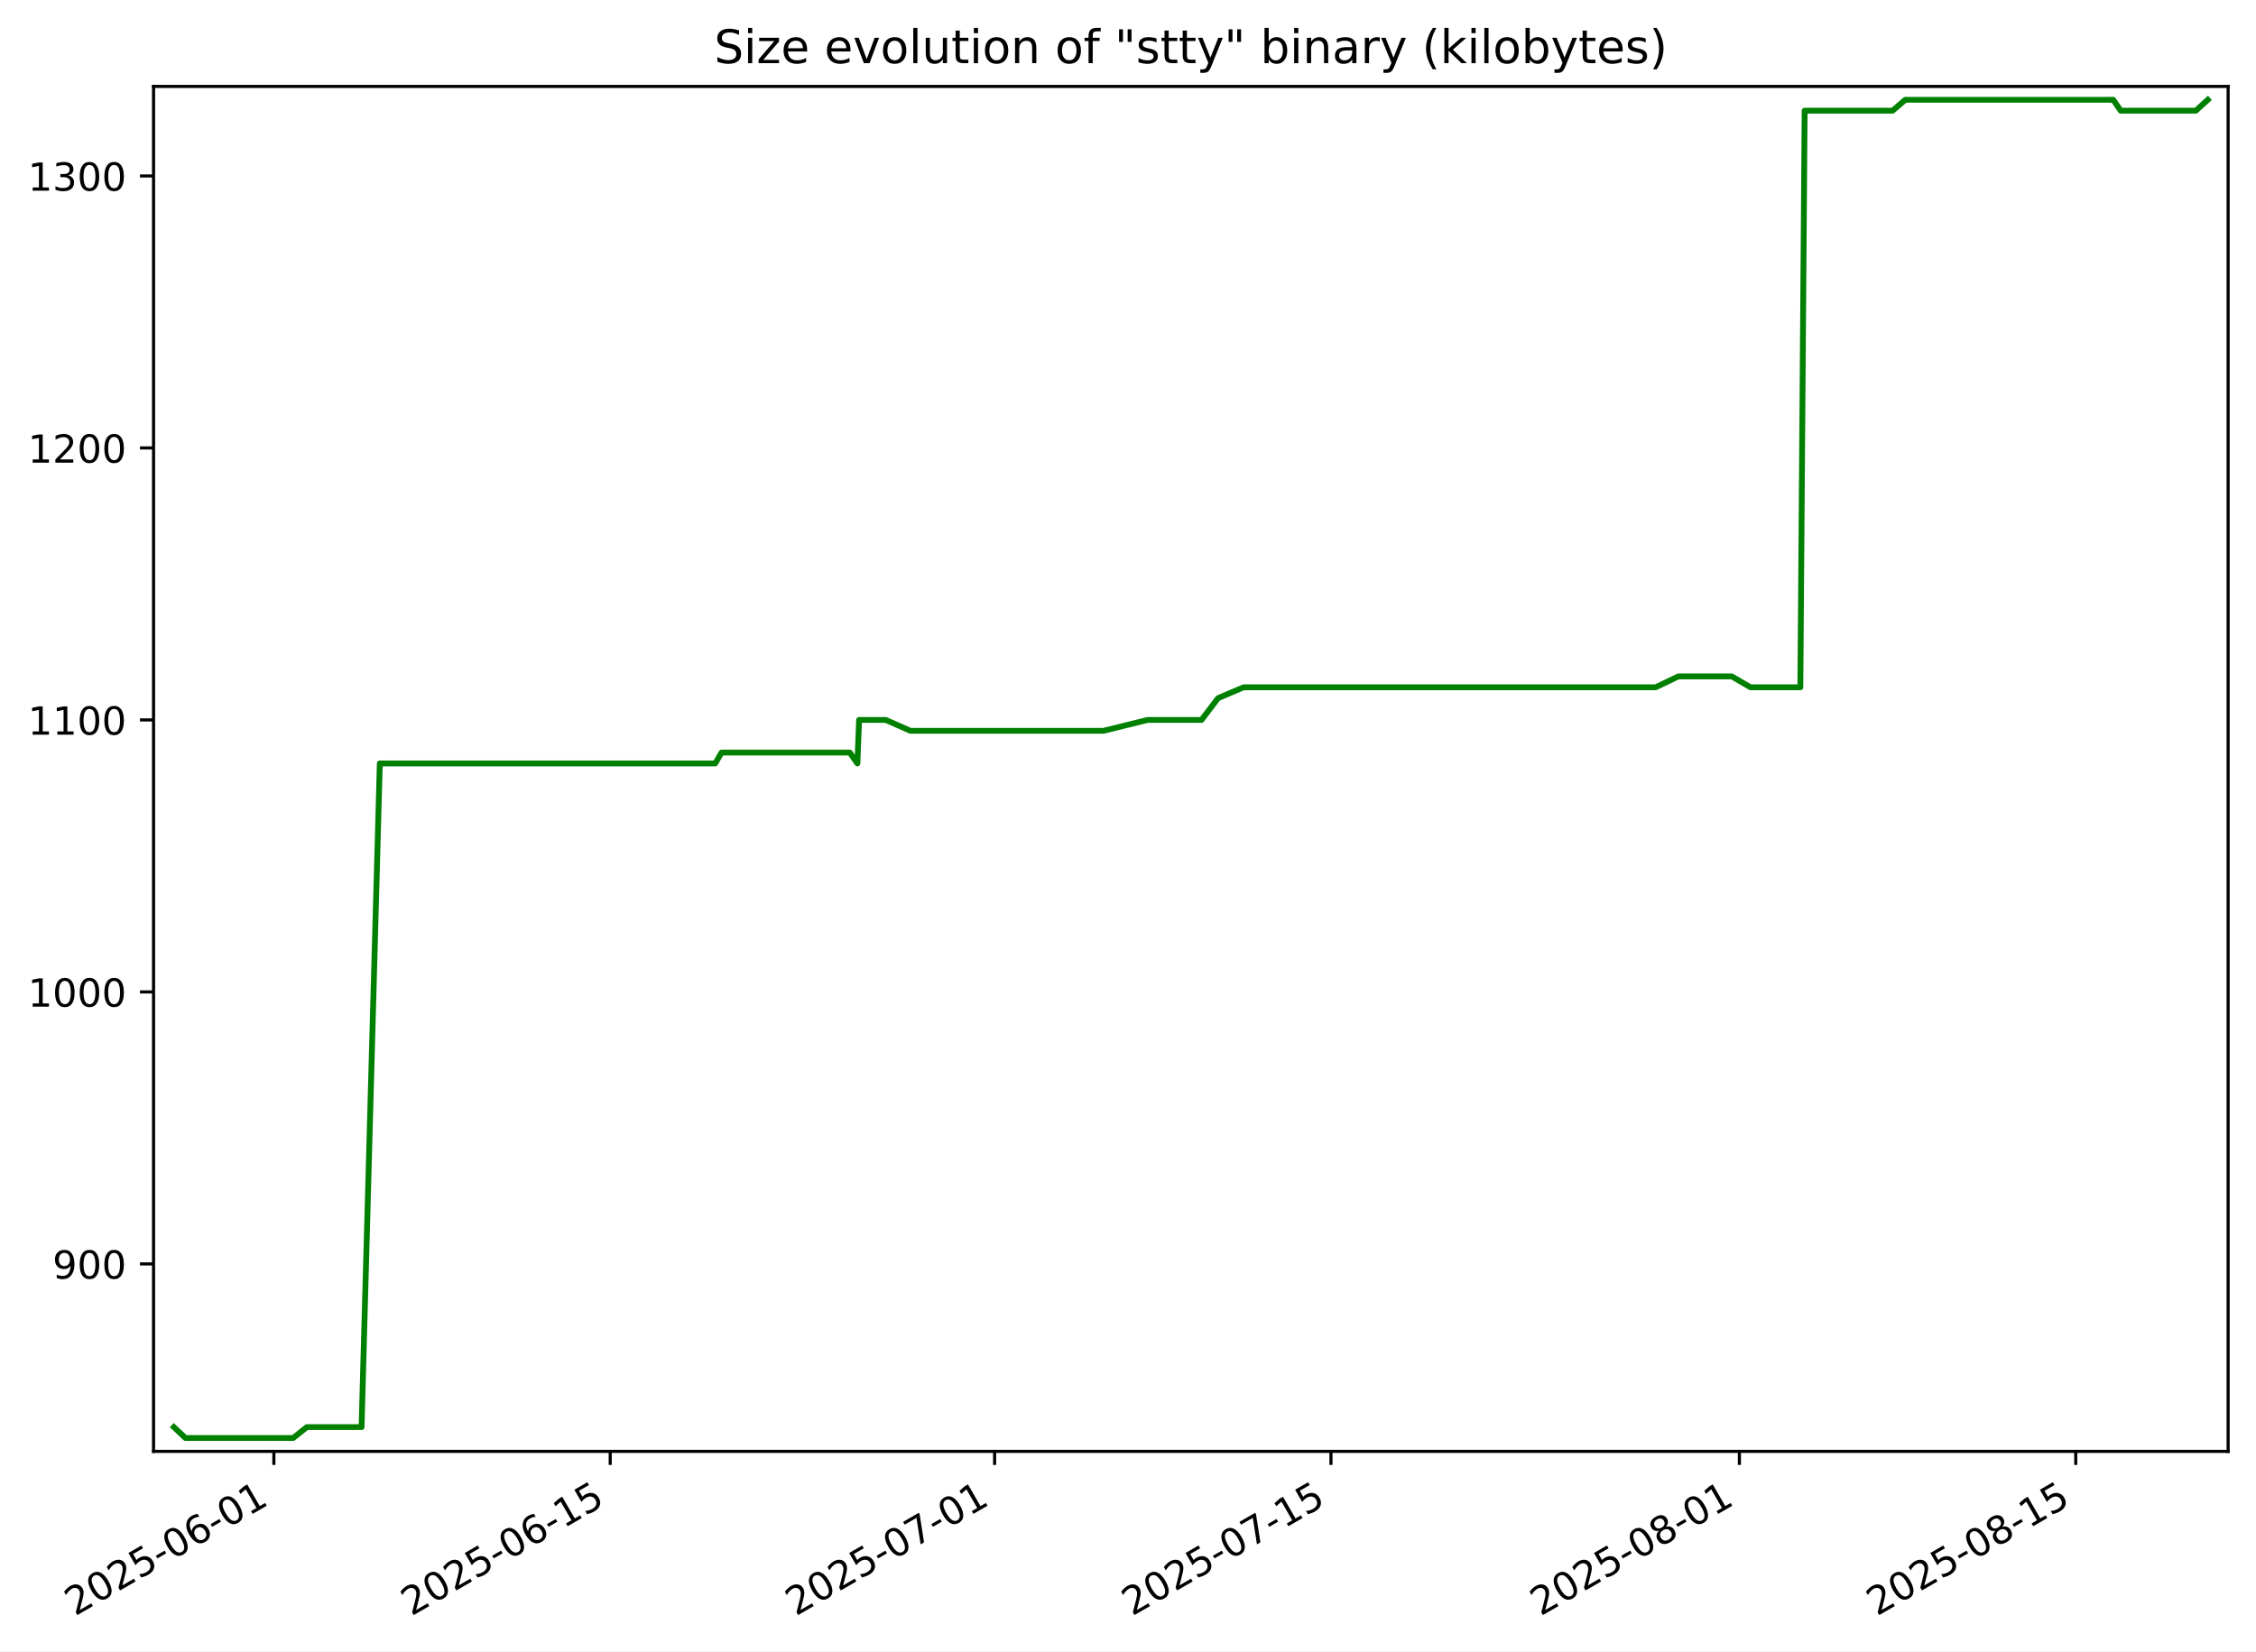
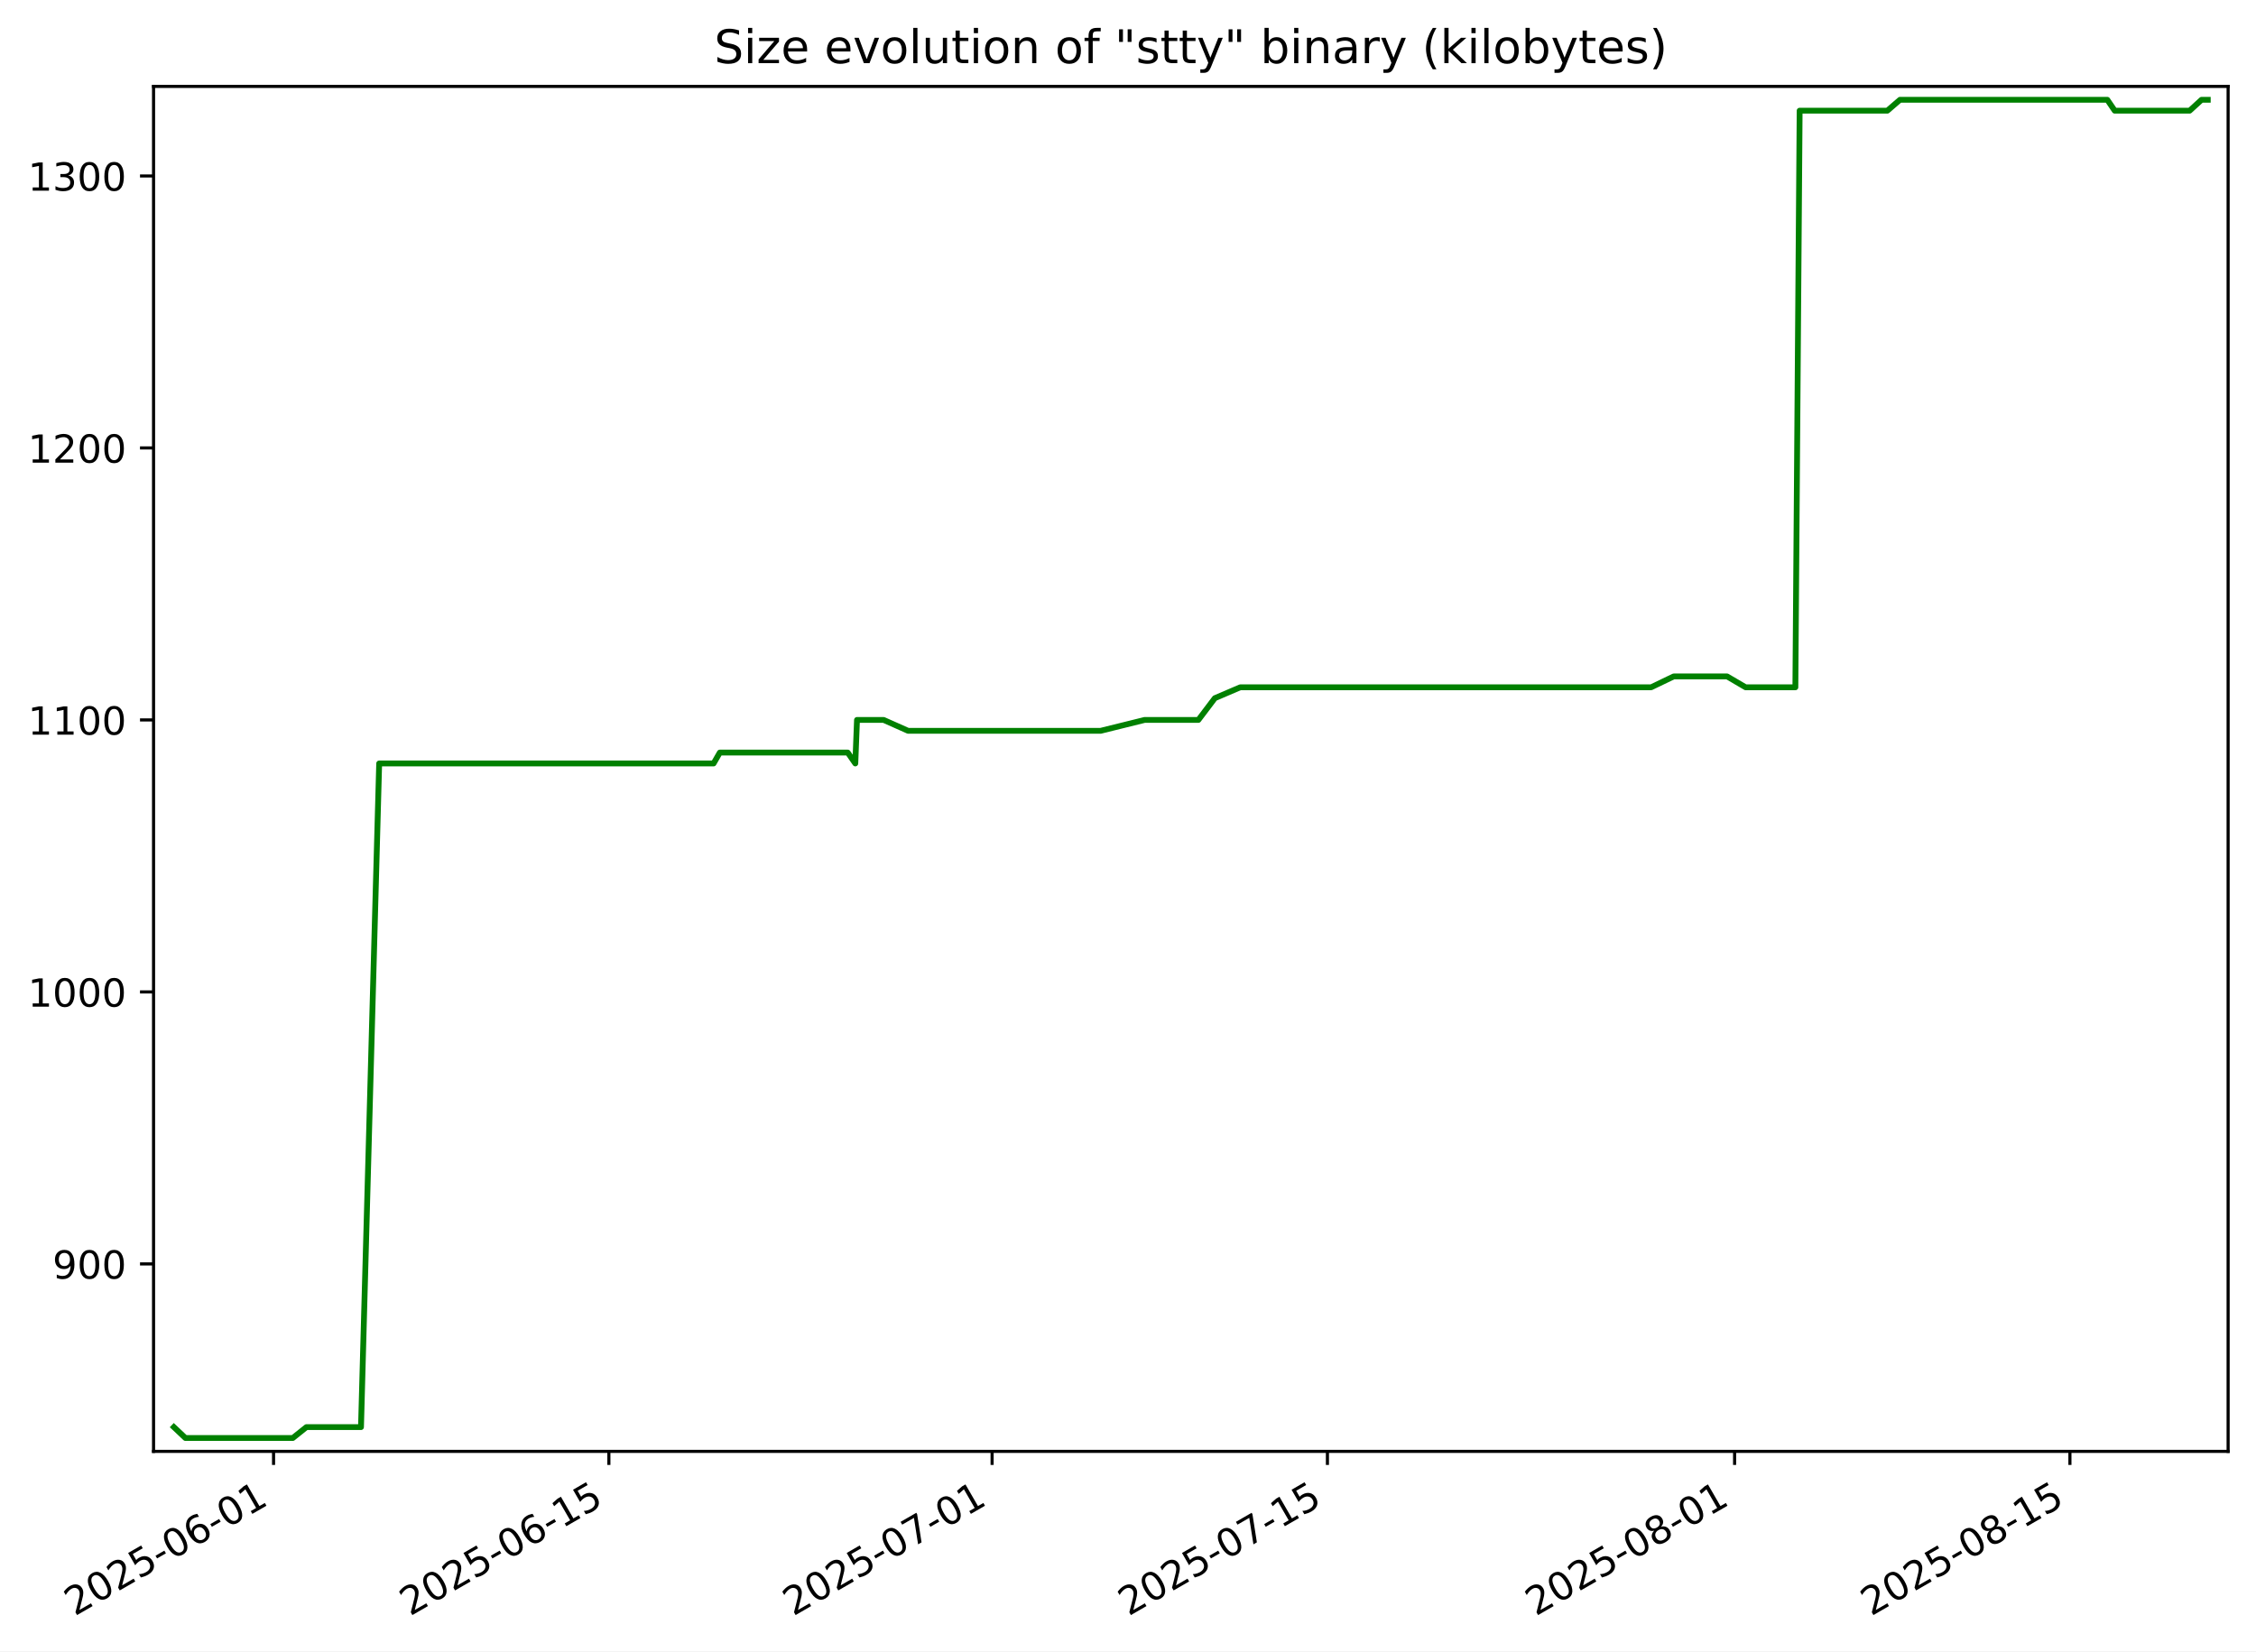
<svg xmlns="http://www.w3.org/2000/svg" xmlns:xlink="http://www.w3.org/1999/xlink" width="582.53pt" height="426.469pt" viewBox="0 0 582.53 426.469" version="1.1">
  <defs>
    <style type="text/css">*{stroke-linejoin: round; stroke-linecap: butt}</style>
  </defs>
  <g id="figure_1">
    <g id="patch_1">
      <path d="M -0 426.469  L 582.53 426.469  L 582.53 0  L -0 0  z " style="fill: #ffffff" />
    </g>
    <g id="axes_1">
      <g id="patch_2">
        <path d="M 39.65 374.83  L 575.33 374.83  L 575.33 22.318  L 39.65 22.318  z " style="fill: #ffffff" />
      </g>
      <g id="matplotlib.axis_1">
        <g id="xtick_1">
          <g id="line2d_1">
            <defs>
-               <path id="m60f986ef00" d="M 0 0  L 0 3.5  " style="stroke: #000000; stroke-width: 0.8" />
+               <path id="m0ed4828bef" d="M 0 0  L 0 3.5  " style="stroke: #000000; stroke-width: 0.8" />
            </defs>
            <g>
-               <use xlink:href="#m60f986ef00" x="70.715" y="374.83" style="stroke: #000000; stroke-width: 0.8" />
+               <use xlink:href="#m0ed4828bef" x="70.636" y="374.83" style="stroke: #000000; stroke-width: 0.8" />
            </g>
          </g>
          <g id="text_1">
-             <g transform="translate(19.3459 417.4684) rotate(-30) scale(0.1 -0.1)">
+             <g transform="translate(19.26687 417.4684) rotate(-30) scale(0.1 -0.1)">
              <defs>
                <path id="DejaVuSans-32" d="M 1228 531  L 3431 531  L 3431 0  L 469 0  L 469 531  Q 828 903 1448 1529  Q 2069 2156 2228 2338  Q 2531 2678 2651 2914  Q 2772 3150 2772 3378  Q 2772 3750 2511 3984  Q 2250 4219 1831 4219  Q 1534 4219 1204 4116  Q 875 4013 500 3803  L 500 4441  Q 881 4594 1212 4672  Q 1544 4750 1819 4750  Q 2544 4750 2975 4387  Q 3406 4025 3406 3419  Q 3406 3131 3298 2873  Q 3191 2616 2906 2266  Q 2828 2175 2409 1742  Q 1991 1309 1228 531  z " transform="scale(0.015625)" />
                <path id="DejaVuSans-30" d="M 2034 4250  Q 1547 4250 1301 3770  Q 1056 3291 1056 2328  Q 1056 1369 1301 889  Q 1547 409 2034 409  Q 2525 409 2770 889  Q 3016 1369 3016 2328  Q 3016 3291 2770 3770  Q 2525 4250 2034 4250  z M 2034 4750  Q 2819 4750 3233 4129  Q 3647 3509 3647 2328  Q 3647 1150 3233 529  Q 2819 -91 2034 -91  Q 1250 -91 836 529  Q 422 1150 422 2328  Q 422 3509 836 4129  Q 1250 4750 2034 4750  z " transform="scale(0.015625)" />
                <path id="DejaVuSans-35" d="M 691 4666  L 3169 4666  L 3169 4134  L 1269 4134  L 1269 2991  Q 1406 3038 1543 3061  Q 1681 3084 1819 3084  Q 2600 3084 3056 2656  Q 3513 2228 3513 1497  Q 3513 744 3044 326  Q 2575 -91 1722 -91  Q 1428 -91 1123 -41  Q 819 9 494 109  L 494 744  Q 775 591 1075 516  Q 1375 441 1709 441  Q 2250 441 2565 725  Q 2881 1009 2881 1497  Q 2881 1984 2565 2268  Q 2250 2553 1709 2553  Q 1456 2553 1204 2497  Q 953 2441 691 2322  L 691 4666  z " transform="scale(0.015625)" />
                <path id="DejaVuSans-2d" d="M 313 2009  L 1997 2009  L 1997 1497  L 313 1497  L 313 2009  z " transform="scale(0.015625)" />
                <path id="DejaVuSans-36" d="M 2113 2584  Q 1688 2584 1439 2293  Q 1191 2003 1191 1497  Q 1191 994 1439 701  Q 1688 409 2113 409  Q 2538 409 2786 701  Q 3034 994 3034 1497  Q 3034 2003 2786 2293  Q 2538 2584 2113 2584  z M 3366 4563  L 3366 3988  Q 3128 4100 2886 4159  Q 2644 4219 2406 4219  Q 1781 4219 1451 3797  Q 1122 3375 1075 2522  Q 1259 2794 1537 2939  Q 1816 3084 2150 3084  Q 2853 3084 3261 2657  Q 3669 2231 3669 1497  Q 3669 778 3244 343  Q 2819 -91 2113 -91  Q 1303 -91 875 529  Q 447 1150 447 2328  Q 447 3434 972 4092  Q 1497 4750 2381 4750  Q 2619 4750 2861 4703  Q 3103 4656 3366 4563  z " transform="scale(0.015625)" />
                <path id="DejaVuSans-31" d="M 794 531  L 1825 531  L 1825 4091  L 703 3866  L 703 4441  L 1819 4666  L 2450 4666  L 2450 531  L 3481 531  L 3481 0  L 794 0  L 794 531  z " transform="scale(0.015625)" />
              </defs>
              <use xlink:href="#DejaVuSans-32" />
              <use xlink:href="#DejaVuSans-30" x="63.623" />
              <use xlink:href="#DejaVuSans-32" x="127.246" />
              <use xlink:href="#DejaVuSans-35" x="190.869" />
              <use xlink:href="#DejaVuSans-2d" x="254.492" />
              <use xlink:href="#DejaVuSans-30" x="290.576" />
              <use xlink:href="#DejaVuSans-36" x="354.199" />
              <use xlink:href="#DejaVuSans-2d" x="417.822" />
              <use xlink:href="#DejaVuSans-30" x="453.906" />
              <use xlink:href="#DejaVuSans-31" x="517.529" />
            </g>
          </g>
        </g>
        <g id="xtick_2">
          <g id="line2d_2">
            <g>
-               <use xlink:href="#m60f986ef00" x="157.566" y="374.83" style="stroke: #000000; stroke-width: 0.8" />
+               <use xlink:href="#m0ed4828bef" x="157.221" y="374.83" style="stroke: #000000; stroke-width: 0.8" />
            </g>
          </g>
          <g id="text_2">
-             <g transform="translate(106.1961 417.4684) rotate(-30) scale(0.1 -0.1)">
+             <g transform="translate(105.8512 417.4684) rotate(-30) scale(0.1 -0.1)">
              <use xlink:href="#DejaVuSans-32" />
              <use xlink:href="#DejaVuSans-30" x="63.623" />
              <use xlink:href="#DejaVuSans-32" x="127.246" />
              <use xlink:href="#DejaVuSans-35" x="190.869" />
              <use xlink:href="#DejaVuSans-2d" x="254.492" />
              <use xlink:href="#DejaVuSans-30" x="290.576" />
              <use xlink:href="#DejaVuSans-36" x="354.199" />
              <use xlink:href="#DejaVuSans-2d" x="417.822" />
              <use xlink:href="#DejaVuSans-31" x="453.906" />
              <use xlink:href="#DejaVuSans-35" x="517.529" />
            </g>
          </g>
        </g>
        <g id="xtick_3">
          <g id="line2d_3">
            <g>
-               <use xlink:href="#m60f986ef00" x="256.823" y="374.83" style="stroke: #000000; stroke-width: 0.8" />
+               <use xlink:href="#m0ed4828bef" x="256.174" y="374.83" style="stroke: #000000; stroke-width: 0.8" />
            </g>
          </g>
          <g id="text_3">
-             <g transform="translate(205.4534 417.4684) rotate(-30) scale(0.1 -0.1)">
+             <g transform="translate(204.8046 417.4684) rotate(-30) scale(0.1 -0.1)">
              <defs>
                <path id="DejaVuSans-37" d="M 525 4666  L 3525 4666  L 3525 4397  L 1831 0  L 1172 0  L 2766 4134  L 525 4134  L 525 4666  z " transform="scale(0.015625)" />
              </defs>
              <use xlink:href="#DejaVuSans-32" />
              <use xlink:href="#DejaVuSans-30" x="63.623" />
              <use xlink:href="#DejaVuSans-32" x="127.246" />
              <use xlink:href="#DejaVuSans-35" x="190.869" />
              <use xlink:href="#DejaVuSans-2d" x="254.492" />
              <use xlink:href="#DejaVuSans-30" x="290.576" />
              <use xlink:href="#DejaVuSans-37" x="354.199" />
              <use xlink:href="#DejaVuSans-2d" x="417.822" />
              <use xlink:href="#DejaVuSans-30" x="453.906" />
              <use xlink:href="#DejaVuSans-31" x="517.529" />
            </g>
          </g>
        </g>
        <g id="xtick_4">
          <g id="line2d_4">
            <g>
-               <use xlink:href="#m60f986ef00" x="343.673" y="374.83" style="stroke: #000000; stroke-width: 0.8" />
+               <use xlink:href="#m0ed4828bef" x="342.758" y="374.83" style="stroke: #000000; stroke-width: 0.8" />
            </g>
          </g>
          <g id="text_4">
-             <g transform="translate(292.3036 417.4684) rotate(-30) scale(0.1 -0.1)">
+             <g transform="translate(291.3889 417.4684) rotate(-30) scale(0.1 -0.1)">
              <use xlink:href="#DejaVuSans-32" />
              <use xlink:href="#DejaVuSans-30" x="63.623" />
              <use xlink:href="#DejaVuSans-32" x="127.246" />
              <use xlink:href="#DejaVuSans-35" x="190.869" />
              <use xlink:href="#DejaVuSans-2d" x="254.492" />
              <use xlink:href="#DejaVuSans-30" x="290.576" />
              <use xlink:href="#DejaVuSans-37" x="354.199" />
              <use xlink:href="#DejaVuSans-2d" x="417.822" />
              <use xlink:href="#DejaVuSans-31" x="453.906" />
              <use xlink:href="#DejaVuSans-35" x="517.529" />
            </g>
          </g>
        </g>
        <g id="xtick_5">
          <g id="line2d_5">
            <g>
-               <use xlink:href="#m60f986ef00" x="449.134" y="374.83" style="stroke: #000000; stroke-width: 0.8" />
+               <use xlink:href="#m0ed4828bef" x="447.896" y="374.83" style="stroke: #000000; stroke-width: 0.8" />
            </g>
          </g>
          <g id="text_5">
-             <g transform="translate(397.7645 417.4684) rotate(-30) scale(0.1 -0.1)">
+             <g transform="translate(396.527 417.4684) rotate(-30) scale(0.1 -0.1)">
              <defs>
                <path id="DejaVuSans-38" d="M 2034 2216  Q 1584 2216 1326 1975  Q 1069 1734 1069 1313  Q 1069 891 1326 650  Q 1584 409 2034 409  Q 2484 409 2743 651  Q 3003 894 3003 1313  Q 3003 1734 2745 1975  Q 2488 2216 2034 2216  z M 1403 2484  Q 997 2584 770 2862  Q 544 3141 544 3541  Q 544 4100 942 4425  Q 1341 4750 2034 4750  Q 2731 4750 3128 4425  Q 3525 4100 3525 3541  Q 3525 3141 3298 2862  Q 3072 2584 2669 2484  Q 3125 2378 3379 2068  Q 3634 1759 3634 1313  Q 3634 634 3220 271  Q 2806 -91 2034 -91  Q 1263 -91 848 271  Q 434 634 434 1313  Q 434 1759 690 2068  Q 947 2378 1403 2484  z M 1172 3481  Q 1172 3119 1398 2916  Q 1625 2713 2034 2713  Q 2441 2713 2670 2916  Q 2900 3119 2900 3481  Q 2900 3844 2670 4047  Q 2441 4250 2034 4250  Q 1625 4250 1398 4047  Q 1172 3844 1172 3481  z " transform="scale(0.015625)" />
              </defs>
              <use xlink:href="#DejaVuSans-32" />
              <use xlink:href="#DejaVuSans-30" x="63.623" />
              <use xlink:href="#DejaVuSans-32" x="127.246" />
              <use xlink:href="#DejaVuSans-35" x="190.869" />
              <use xlink:href="#DejaVuSans-2d" x="254.492" />
              <use xlink:href="#DejaVuSans-30" x="290.576" />
              <use xlink:href="#DejaVuSans-38" x="354.199" />
              <use xlink:href="#DejaVuSans-2d" x="417.822" />
              <use xlink:href="#DejaVuSans-30" x="453.906" />
              <use xlink:href="#DejaVuSans-31" x="517.529" />
            </g>
          </g>
        </g>
        <g id="xtick_6">
          <g id="line2d_6">
            <g>
-               <use xlink:href="#m60f986ef00" x="535.984" y="374.83" style="stroke: #000000; stroke-width: 0.8" />
+               <use xlink:href="#m0ed4828bef" x="534.481" y="374.83" style="stroke: #000000; stroke-width: 0.8" />
            </g>
          </g>
          <g id="text_6">
-             <g transform="translate(484.6147 417.4684) rotate(-30) scale(0.1 -0.1)">
+             <g transform="translate(483.1113 417.4684) rotate(-30) scale(0.1 -0.1)">
              <use xlink:href="#DejaVuSans-32" />
              <use xlink:href="#DejaVuSans-30" x="63.623" />
              <use xlink:href="#DejaVuSans-32" x="127.246" />
              <use xlink:href="#DejaVuSans-35" x="190.869" />
              <use xlink:href="#DejaVuSans-2d" x="254.492" />
              <use xlink:href="#DejaVuSans-30" x="290.576" />
              <use xlink:href="#DejaVuSans-38" x="354.199" />
              <use xlink:href="#DejaVuSans-2d" x="417.822" />
              <use xlink:href="#DejaVuSans-31" x="453.906" />
              <use xlink:href="#DejaVuSans-35" x="517.529" />
            </g>
          </g>
        </g>
      </g>
      <g id="matplotlib.axis_2">
        <g id="ytick_1">
          <g id="line2d_7">
            <defs>
-               <path id="m2f3bc3e087" d="M 0 0  L -3.5 0  " style="stroke: #000000; stroke-width: 0.8" />
+               <path id="mb44d71bb70" d="M 0 0  L -3.5 0  " style="stroke: #000000; stroke-width: 0.8" />
            </defs>
            <g>
-               <use xlink:href="#m2f3bc3e087" x="39.65" y="326.418" style="stroke: #000000; stroke-width: 0.8" />
+               <use xlink:href="#mb44d71bb70" x="39.65" y="326.418" style="stroke: #000000; stroke-width: 0.8" />
            </g>
          </g>
          <g id="text_7">
            <g transform="translate(13.5625 330.2172) scale(0.1 -0.1)">
              <defs>
                <path id="DejaVuSans-39" d="M 703 97  L 703 672  Q 941 559 1184 500  Q 1428 441 1663 441  Q 2288 441 2617 861  Q 2947 1281 2994 2138  Q 2813 1869 2534 1725  Q 2256 1581 1919 1581  Q 1219 1581 811 2004  Q 403 2428 403 3163  Q 403 3881 828 4315  Q 1253 4750 1959 4750  Q 2769 4750 3195 4129  Q 3622 3509 3622 2328  Q 3622 1225 3098 567  Q 2575 -91 1691 -91  Q 1453 -91 1209 -44  Q 966 3 703 97  z M 1959 2075  Q 2384 2075 2632 2365  Q 2881 2656 2881 3163  Q 2881 3666 2632 3958  Q 2384 4250 1959 4250  Q 1534 4250 1286 3958  Q 1038 3666 1038 3163  Q 1038 2656 1286 2365  Q 1534 2075 1959 2075  z " transform="scale(0.015625)" />
              </defs>
              <use xlink:href="#DejaVuSans-39" />
              <use xlink:href="#DejaVuSans-30" x="63.623" />
              <use xlink:href="#DejaVuSans-30" x="127.246" />
            </g>
          </g>
        </g>
        <g id="ytick_2">
          <g id="line2d_8">
            <g>
-               <use xlink:href="#m2f3bc3e087" x="39.65" y="256.174" style="stroke: #000000; stroke-width: 0.8" />
+               <use xlink:href="#mb44d71bb70" x="39.65" y="256.174" style="stroke: #000000; stroke-width: 0.8" />
            </g>
          </g>
          <g id="text_8">
            <g transform="translate(7.2 259.9733) scale(0.1 -0.1)">
              <use xlink:href="#DejaVuSans-31" />
              <use xlink:href="#DejaVuSans-30" x="63.623" />
              <use xlink:href="#DejaVuSans-30" x="127.246" />
              <use xlink:href="#DejaVuSans-30" x="190.869" />
            </g>
          </g>
        </g>
        <g id="ytick_3">
          <g id="line2d_9">
            <g>
-               <use xlink:href="#m2f3bc3e087" x="39.65" y="185.93" style="stroke: #000000; stroke-width: 0.8" />
+               <use xlink:href="#mb44d71bb70" x="39.65" y="185.93" style="stroke: #000000; stroke-width: 0.8" />
            </g>
          </g>
          <g id="text_9">
            <g transform="translate(7.2 189.7294) scale(0.1 -0.1)">
              <use xlink:href="#DejaVuSans-31" />
              <use xlink:href="#DejaVuSans-31" x="63.623" />
              <use xlink:href="#DejaVuSans-30" x="127.246" />
              <use xlink:href="#DejaVuSans-30" x="190.869" />
            </g>
          </g>
        </g>
        <g id="ytick_4">
          <g id="line2d_10">
            <g>
-               <use xlink:href="#m2f3bc3e087" x="39.65" y="115.686" style="stroke: #000000; stroke-width: 0.8" />
+               <use xlink:href="#mb44d71bb70" x="39.65" y="115.686" style="stroke: #000000; stroke-width: 0.8" />
            </g>
          </g>
          <g id="text_10">
            <g transform="translate(7.2 119.4855) scale(0.1 -0.1)">
              <use xlink:href="#DejaVuSans-31" />
              <use xlink:href="#DejaVuSans-32" x="63.623" />
              <use xlink:href="#DejaVuSans-30" x="127.246" />
              <use xlink:href="#DejaVuSans-30" x="190.869" />
            </g>
          </g>
        </g>
        <g id="ytick_5">
          <g id="line2d_11">
            <g>
-               <use xlink:href="#m2f3bc3e087" x="39.65" y="45.442" style="stroke: #000000; stroke-width: 0.8" />
+               <use xlink:href="#mb44d71bb70" x="39.65" y="45.442" style="stroke: #000000; stroke-width: 0.8" />
            </g>
          </g>
          <g id="text_11">
            <g transform="translate(7.2 49.24164) scale(0.1 -0.1)">
              <defs>
                <path id="DejaVuSans-33" d="M 2597 2516  Q 3050 2419 3304 2112  Q 3559 1806 3559 1356  Q 3559 666 3084 287  Q 2609 -91 1734 -91  Q 1441 -91 1130 -33  Q 819 25 488 141  L 488 750  Q 750 597 1062 519  Q 1375 441 1716 441  Q 2309 441 2620 675  Q 2931 909 2931 1356  Q 2931 1769 2642 2001  Q 2353 2234 1838 2234  L 1294 2234  L 1294 2753  L 1863 2753  Q 2328 2753 2575 2939  Q 2822 3125 2822 3475  Q 2822 3834 2567 4026  Q 2313 4219 1838 4219  Q 1578 4219 1281 4162  Q 984 4106 628 3988  L 628 4550  Q 988 4650 1302 4700  Q 1616 4750 1894 4750  Q 2613 4750 3031 4423  Q 3450 4097 3450 3541  Q 3450 3153 3228 2886  Q 3006 2619 2597 2516  z " transform="scale(0.015625)" />
              </defs>
              <use xlink:href="#DejaVuSans-31" />
              <use xlink:href="#DejaVuSans-33" x="63.623" />
              <use xlink:href="#DejaVuSans-30" x="127.246" />
              <use xlink:href="#DejaVuSans-30" x="190.869" />
            </g>
          </g>
        </g>
      </g>
      <g id="line2d_12">
-         <path d="M 44.902 368.564  L 47.882 371.374  L 75.706 371.374  L 79.23 368.564  L 93.363 368.564  L 98.073 197.169  L 184.684 197.169  L 186.305 194.359  L 219.433 194.359  L 221.393 197.169  L 221.831 185.93  L 228.732 185.93  L 235.068 188.74  L 284.938 188.74  L 296.324 185.93  L 310.248 185.93  L 314.512 180.311  L 321.092 177.501  L 427.508 177.501  L 433.367 174.691  L 447.183 174.691  L 451.993 177.501  L 464.875 177.501  L 465.982 28.584  L 488.697 28.584  L 491.967 25.774  L 545.674 25.774  L 547.589 28.584  L 566.996 28.584  L 570.078 25.774  L 570.078 25.774  " clip-path="url(#p6af422542c)" style="fill: none; stroke: #008000; stroke-width: 1.5; stroke-linecap: square" />
+         <path d="M 44.902 368.564  L 47.873 371.374  L 75.611 371.374  L 79.125 368.564  L 93.215 368.564  L 97.91 197.169  L 184.256 197.169  L 185.872 194.359  L 218.899 194.359  L 220.853 197.169  L 221.289 185.93  L 228.169 185.93  L 234.486 188.74  L 284.203 188.74  L 295.554 185.93  L 309.435 185.93  L 313.687 180.311  L 320.247 177.501  L 426.337 177.501  L 432.178 174.691  L 445.952 174.691  L 450.747 177.501  L 463.59 177.501  L 464.693 28.584  L 487.339 28.584  L 490.598 25.774  L 544.141 25.774  L 546.05 28.584  L 565.398 28.584  L 568.47 25.774  L 570.078 25.774  L 570.078 25.774  " clip-path="url(#p2f4b693dad)" style="fill: none; stroke: #008000; stroke-width: 1.5; stroke-linecap: square" />
      </g>
      <g id="patch_3">
        <path d="M 39.65 374.83  L 39.65 22.318  " style="fill: none; stroke: #000000; stroke-width: 0.8; stroke-linejoin: miter; stroke-linecap: square" />
      </g>
      <g id="patch_4">
        <path d="M 575.33 374.83  L 575.33 22.318  " style="fill: none; stroke: #000000; stroke-width: 0.8; stroke-linejoin: miter; stroke-linecap: square" />
      </g>
      <g id="patch_5">
        <path d="M 39.65 374.83  L 575.33 374.83  " style="fill: none; stroke: #000000; stroke-width: 0.8; stroke-linejoin: miter; stroke-linecap: square" />
      </g>
      <g id="patch_6">
        <path d="M 39.65 22.318  L 575.33 22.318  " style="fill: none; stroke: #000000; stroke-width: 0.8; stroke-linejoin: miter; stroke-linecap: square" />
      </g>
      <g id="text_12">
        <g transform="translate(184.4131 16.31812) scale(0.12 -0.12)">
          <defs>
            <path id="DejaVuSans-53" d="M 3425 4513  L 3425 3897  Q 3066 4069 2747 4153  Q 2428 4238 2131 4238  Q 1616 4238 1336 4038  Q 1056 3838 1056 3469  Q 1056 3159 1242 3001  Q 1428 2844 1947 2747  L 2328 2669  Q 3034 2534 3370 2195  Q 3706 1856 3706 1288  Q 3706 609 3251 259  Q 2797 -91 1919 -91  Q 1588 -91 1214 -16  Q 841 59 441 206  L 441 856  Q 825 641 1194 531  Q 1563 422 1919 422  Q 2459 422 2753 634  Q 3047 847 3047 1241  Q 3047 1584 2836 1778  Q 2625 1972 2144 2069  L 1759 2144  Q 1053 2284 737 2584  Q 422 2884 422 3419  Q 422 4038 858 4394  Q 1294 4750 2059 4750  Q 2388 4750 2728 4690  Q 3069 4631 3425 4513  z " transform="scale(0.015625)" />
            <path id="DejaVuSans-69" d="M 603 3500  L 1178 3500  L 1178 0  L 603 0  L 603 3500  z M 603 4863  L 1178 4863  L 1178 4134  L 603 4134  L 603 4863  z " transform="scale(0.015625)" />
            <path id="DejaVuSans-7a" d="M 353 3500  L 3084 3500  L 3084 2975  L 922 459  L 3084 459  L 3084 0  L 275 0  L 275 525  L 2438 3041  L 353 3041  L 353 3500  z " transform="scale(0.015625)" />
            <path id="DejaVuSans-65" d="M 3597 1894  L 3597 1613  L 953 1613  Q 991 1019 1311 708  Q 1631 397 2203 397  Q 2534 397 2845 478  Q 3156 559 3463 722  L 3463 178  Q 3153 47 2828 -22  Q 2503 -91 2169 -91  Q 1331 -91 842 396  Q 353 884 353 1716  Q 353 2575 817 3079  Q 1281 3584 2069 3584  Q 2775 3584 3186 3129  Q 3597 2675 3597 1894  z M 3022 2063  Q 3016 2534 2758 2815  Q 2500 3097 2075 3097  Q 1594 3097 1305 2825  Q 1016 2553 972 2059  L 3022 2063  z " transform="scale(0.015625)" />
            <path id="DejaVuSans-20" transform="scale(0.015625)" />
            <path id="DejaVuSans-76" d="M 191 3500  L 800 3500  L 1894 563  L 2988 3500  L 3597 3500  L 2284 0  L 1503 0  L 191 3500  z " transform="scale(0.015625)" />
            <path id="DejaVuSans-6f" d="M 1959 3097  Q 1497 3097 1228 2736  Q 959 2375 959 1747  Q 959 1119 1226 758  Q 1494 397 1959 397  Q 2419 397 2687 759  Q 2956 1122 2956 1747  Q 2956 2369 2687 2733  Q 2419 3097 1959 3097  z M 1959 3584  Q 2709 3584 3137 3096  Q 3566 2609 3566 1747  Q 3566 888 3137 398  Q 2709 -91 1959 -91  Q 1206 -91 779 398  Q 353 888 353 1747  Q 353 2609 779 3096  Q 1206 3584 1959 3584  z " transform="scale(0.015625)" />
            <path id="DejaVuSans-6c" d="M 603 4863  L 1178 4863  L 1178 0  L 603 0  L 603 4863  z " transform="scale(0.015625)" />
            <path id="DejaVuSans-75" d="M 544 1381  L 544 3500  L 1119 3500  L 1119 1403  Q 1119 906 1312 657  Q 1506 409 1894 409  Q 2359 409 2629 706  Q 2900 1003 2900 1516  L 2900 3500  L 3475 3500  L 3475 0  L 2900 0  L 2900 538  Q 2691 219 2414 64  Q 2138 -91 1772 -91  Q 1169 -91 856 284  Q 544 659 544 1381  z M 1991 3584  L 1991 3584  z " transform="scale(0.015625)" />
            <path id="DejaVuSans-74" d="M 1172 4494  L 1172 3500  L 2356 3500  L 2356 3053  L 1172 3053  L 1172 1153  Q 1172 725 1289 603  Q 1406 481 1766 481  L 2356 481  L 2356 0  L 1766 0  Q 1100 0 847 248  Q 594 497 594 1153  L 594 3053  L 172 3053  L 172 3500  L 594 3500  L 594 4494  L 1172 4494  z " transform="scale(0.015625)" />
            <path id="DejaVuSans-6e" d="M 3513 2113  L 3513 0  L 2938 0  L 2938 2094  Q 2938 2591 2744 2837  Q 2550 3084 2163 3084  Q 1697 3084 1428 2787  Q 1159 2491 1159 1978  L 1159 0  L 581 0  L 581 3500  L 1159 3500  L 1159 2956  Q 1366 3272 1645 3428  Q 1925 3584 2291 3584  Q 2894 3584 3203 3211  Q 3513 2838 3513 2113  z " transform="scale(0.015625)" />
            <path id="DejaVuSans-66" d="M 2375 4863  L 2375 4384  L 1825 4384  Q 1516 4384 1395 4259  Q 1275 4134 1275 3809  L 1275 3500  L 2222 3500  L 2222 3053  L 1275 3053  L 1275 0  L 697 0  L 697 3053  L 147 3053  L 147 3500  L 697 3500  L 697 3744  Q 697 4328 969 4595  Q 1241 4863 1831 4863  L 2375 4863  z " transform="scale(0.015625)" />
            <path id="DejaVuSans-22" d="M 1147 4666  L 1147 2931  L 616 2931  L 616 4666  L 1147 4666  z M 2328 4666  L 2328 2931  L 1797 2931  L 1797 4666  L 2328 4666  z " transform="scale(0.015625)" />
            <path id="DejaVuSans-73" d="M 2834 3397  L 2834 2853  Q 2591 2978 2328 3040  Q 2066 3103 1784 3103  Q 1356 3103 1142 2972  Q 928 2841 928 2578  Q 928 2378 1081 2264  Q 1234 2150 1697 2047  L 1894 2003  Q 2506 1872 2764 1633  Q 3022 1394 3022 966  Q 3022 478 2636 193  Q 2250 -91 1575 -91  Q 1294 -91 989 -36  Q 684 19 347 128  L 347 722  Q 666 556 975 473  Q 1284 391 1588 391  Q 1994 391 2212 530  Q 2431 669 2431 922  Q 2431 1156 2273 1281  Q 2116 1406 1581 1522  L 1381 1569  Q 847 1681 609 1914  Q 372 2147 372 2553  Q 372 3047 722 3315  Q 1072 3584 1716 3584  Q 2034 3584 2315 3537  Q 2597 3491 2834 3397  z " transform="scale(0.015625)" />
            <path id="DejaVuSans-79" d="M 2059 -325  Q 1816 -950 1584 -1140  Q 1353 -1331 966 -1331  L 506 -1331  L 506 -850  L 844 -850  Q 1081 -850 1212 -737  Q 1344 -625 1503 -206  L 1606 56  L 191 3500  L 800 3500  L 1894 763  L 2988 3500  L 3597 3500  L 2059 -325  z " transform="scale(0.015625)" />
            <path id="DejaVuSans-62" d="M 3116 1747  Q 3116 2381 2855 2742  Q 2594 3103 2138 3103  Q 1681 3103 1420 2742  Q 1159 2381 1159 1747  Q 1159 1113 1420 752  Q 1681 391 2138 391  Q 2594 391 2855 752  Q 3116 1113 3116 1747  z M 1159 2969  Q 1341 3281 1617 3432  Q 1894 3584 2278 3584  Q 2916 3584 3314 3078  Q 3713 2572 3713 1747  Q 3713 922 3314 415  Q 2916 -91 2278 -91  Q 1894 -91 1617 61  Q 1341 213 1159 525  L 1159 0  L 581 0  L 581 4863  L 1159 4863  L 1159 2969  z " transform="scale(0.015625)" />
            <path id="DejaVuSans-61" d="M 2194 1759  Q 1497 1759 1228 1600  Q 959 1441 959 1056  Q 959 750 1161 570  Q 1363 391 1709 391  Q 2188 391 2477 730  Q 2766 1069 2766 1631  L 2766 1759  L 2194 1759  z M 3341 1997  L 3341 0  L 2766 0  L 2766 531  Q 2569 213 2275 61  Q 1981 -91 1556 -91  Q 1019 -91 701 211  Q 384 513 384 1019  Q 384 1609 779 1909  Q 1175 2209 1959 2209  L 2766 2209  L 2766 2266  Q 2766 2663 2505 2880  Q 2244 3097 1772 3097  Q 1472 3097 1187 3025  Q 903 2953 641 2809  L 641 3341  Q 956 3463 1253 3523  Q 1550 3584 1831 3584  Q 2591 3584 2966 3190  Q 3341 2797 3341 1997  z " transform="scale(0.015625)" />
            <path id="DejaVuSans-72" d="M 2631 2963  Q 2534 3019 2420 3045  Q 2306 3072 2169 3072  Q 1681 3072 1420 2755  Q 1159 2438 1159 1844  L 1159 0  L 581 0  L 581 3500  L 1159 3500  L 1159 2956  Q 1341 3275 1631 3429  Q 1922 3584 2338 3584  Q 2397 3584 2469 3576  Q 2541 3569 2628 3553  L 2631 2963  z " transform="scale(0.015625)" />
            <path id="DejaVuSans-28" d="M 1984 4856  Q 1566 4138 1362 3434  Q 1159 2731 1159 2009  Q 1159 1288 1364 580  Q 1569 -128 1984 -844  L 1484 -844  Q 1016 -109 783 600  Q 550 1309 550 2009  Q 550 2706 781 3412  Q 1013 4119 1484 4856  L 1984 4856  z " transform="scale(0.015625)" />
            <path id="DejaVuSans-6b" d="M 581 4863  L 1159 4863  L 1159 1991  L 2875 3500  L 3609 3500  L 1753 1863  L 3688 0  L 2938 0  L 1159 1709  L 1159 0  L 581 0  L 581 4863  z " transform="scale(0.015625)" />
            <path id="DejaVuSans-29" d="M 513 4856  L 1013 4856  Q 1481 4119 1714 3412  Q 1947 2706 1947 2009  Q 1947 1309 1714 600  Q 1481 -109 1013 -844  L 513 -844  Q 928 -128 1133 580  Q 1338 1288 1338 2009  Q 1338 2731 1133 3434  Q 928 4138 513 4856  z " transform="scale(0.015625)" />
          </defs>
          <use xlink:href="#DejaVuSans-53" />
          <use xlink:href="#DejaVuSans-69" x="63.477" />
          <use xlink:href="#DejaVuSans-7a" x="91.26" />
          <use xlink:href="#DejaVuSans-65" x="143.75" />
          <use xlink:href="#DejaVuSans-20" x="205.273" />
          <use xlink:href="#DejaVuSans-65" x="237.061" />
          <use xlink:href="#DejaVuSans-76" x="298.584" />
          <use xlink:href="#DejaVuSans-6f" x="357.764" />
          <use xlink:href="#DejaVuSans-6c" x="418.945" />
          <use xlink:href="#DejaVuSans-75" x="446.729" />
          <use xlink:href="#DejaVuSans-74" x="510.107" />
          <use xlink:href="#DejaVuSans-69" x="549.316" />
          <use xlink:href="#DejaVuSans-6f" x="577.1" />
          <use xlink:href="#DejaVuSans-6e" x="638.281" />
          <use xlink:href="#DejaVuSans-20" x="701.66" />
          <use xlink:href="#DejaVuSans-6f" x="733.447" />
          <use xlink:href="#DejaVuSans-66" x="794.629" />
          <use xlink:href="#DejaVuSans-20" x="829.834" />
          <use xlink:href="#DejaVuSans-22" x="861.621" />
          <use xlink:href="#DejaVuSans-73" x="907.617" />
          <use xlink:href="#DejaVuSans-74" x="959.717" />
          <use xlink:href="#DejaVuSans-74" x="998.926" />
          <use xlink:href="#DejaVuSans-79" x="1038.135" />
          <use xlink:href="#DejaVuSans-22" x="1097.314" />
          <use xlink:href="#DejaVuSans-20" x="1143.311" />
          <use xlink:href="#DejaVuSans-62" x="1175.098" />
          <use xlink:href="#DejaVuSans-69" x="1238.574" />
          <use xlink:href="#DejaVuSans-6e" x="1266.357" />
          <use xlink:href="#DejaVuSans-61" x="1329.736" />
          <use xlink:href="#DejaVuSans-72" x="1391.016" />
          <use xlink:href="#DejaVuSans-79" x="1432.129" />
          <use xlink:href="#DejaVuSans-20" x="1491.309" />
          <use xlink:href="#DejaVuSans-28" x="1523.096" />
          <use xlink:href="#DejaVuSans-6b" x="1562.109" />
          <use xlink:href="#DejaVuSans-69" x="1620.02" />
          <use xlink:href="#DejaVuSans-6c" x="1647.803" />
          <use xlink:href="#DejaVuSans-6f" x="1675.586" />
          <use xlink:href="#DejaVuSans-62" x="1736.768" />
          <use xlink:href="#DejaVuSans-79" x="1800.244" />
          <use xlink:href="#DejaVuSans-74" x="1859.424" />
          <use xlink:href="#DejaVuSans-65" x="1898.633" />
          <use xlink:href="#DejaVuSans-73" x="1960.156" />
          <use xlink:href="#DejaVuSans-29" x="2012.256" />
        </g>
      </g>
    </g>
  </g>
  <defs>
-     <clipPath id="p6af422542c">
+     <clipPath id="p2f4b693dad">
      <rect x="39.65" y="22.318" width="535.68" height="352.512" />
    </clipPath>
  </defs>
</svg>
